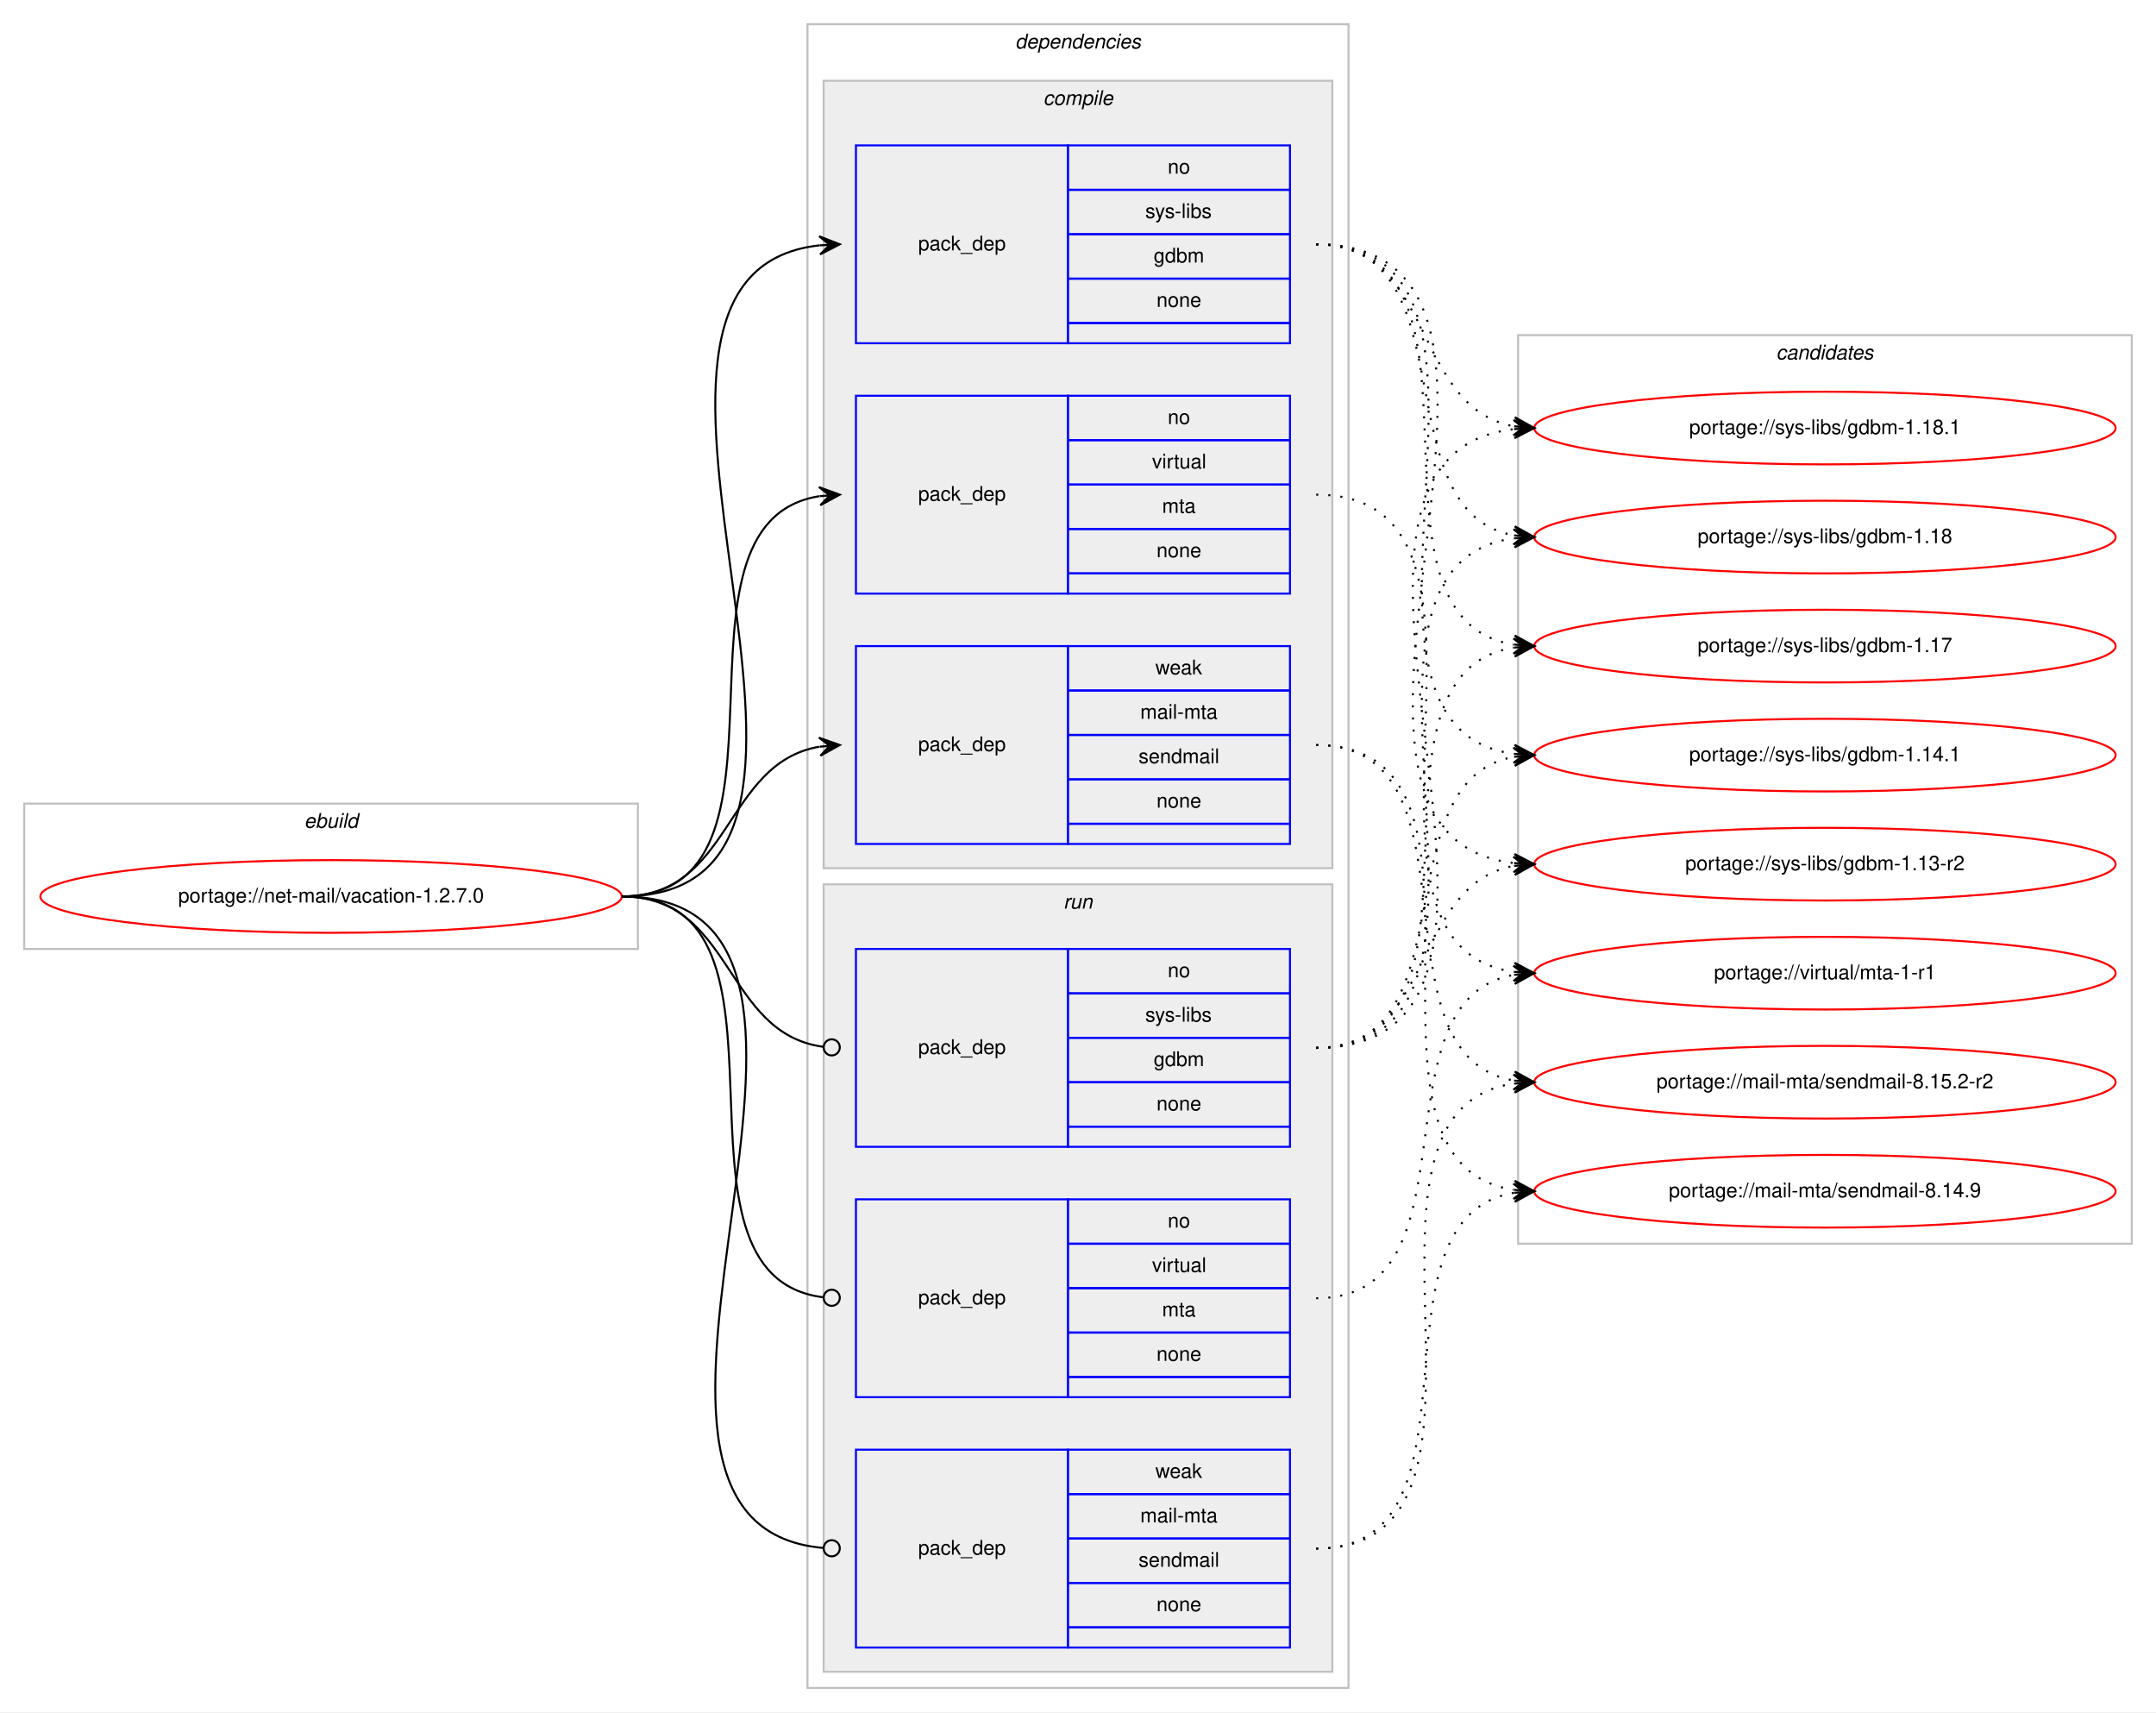
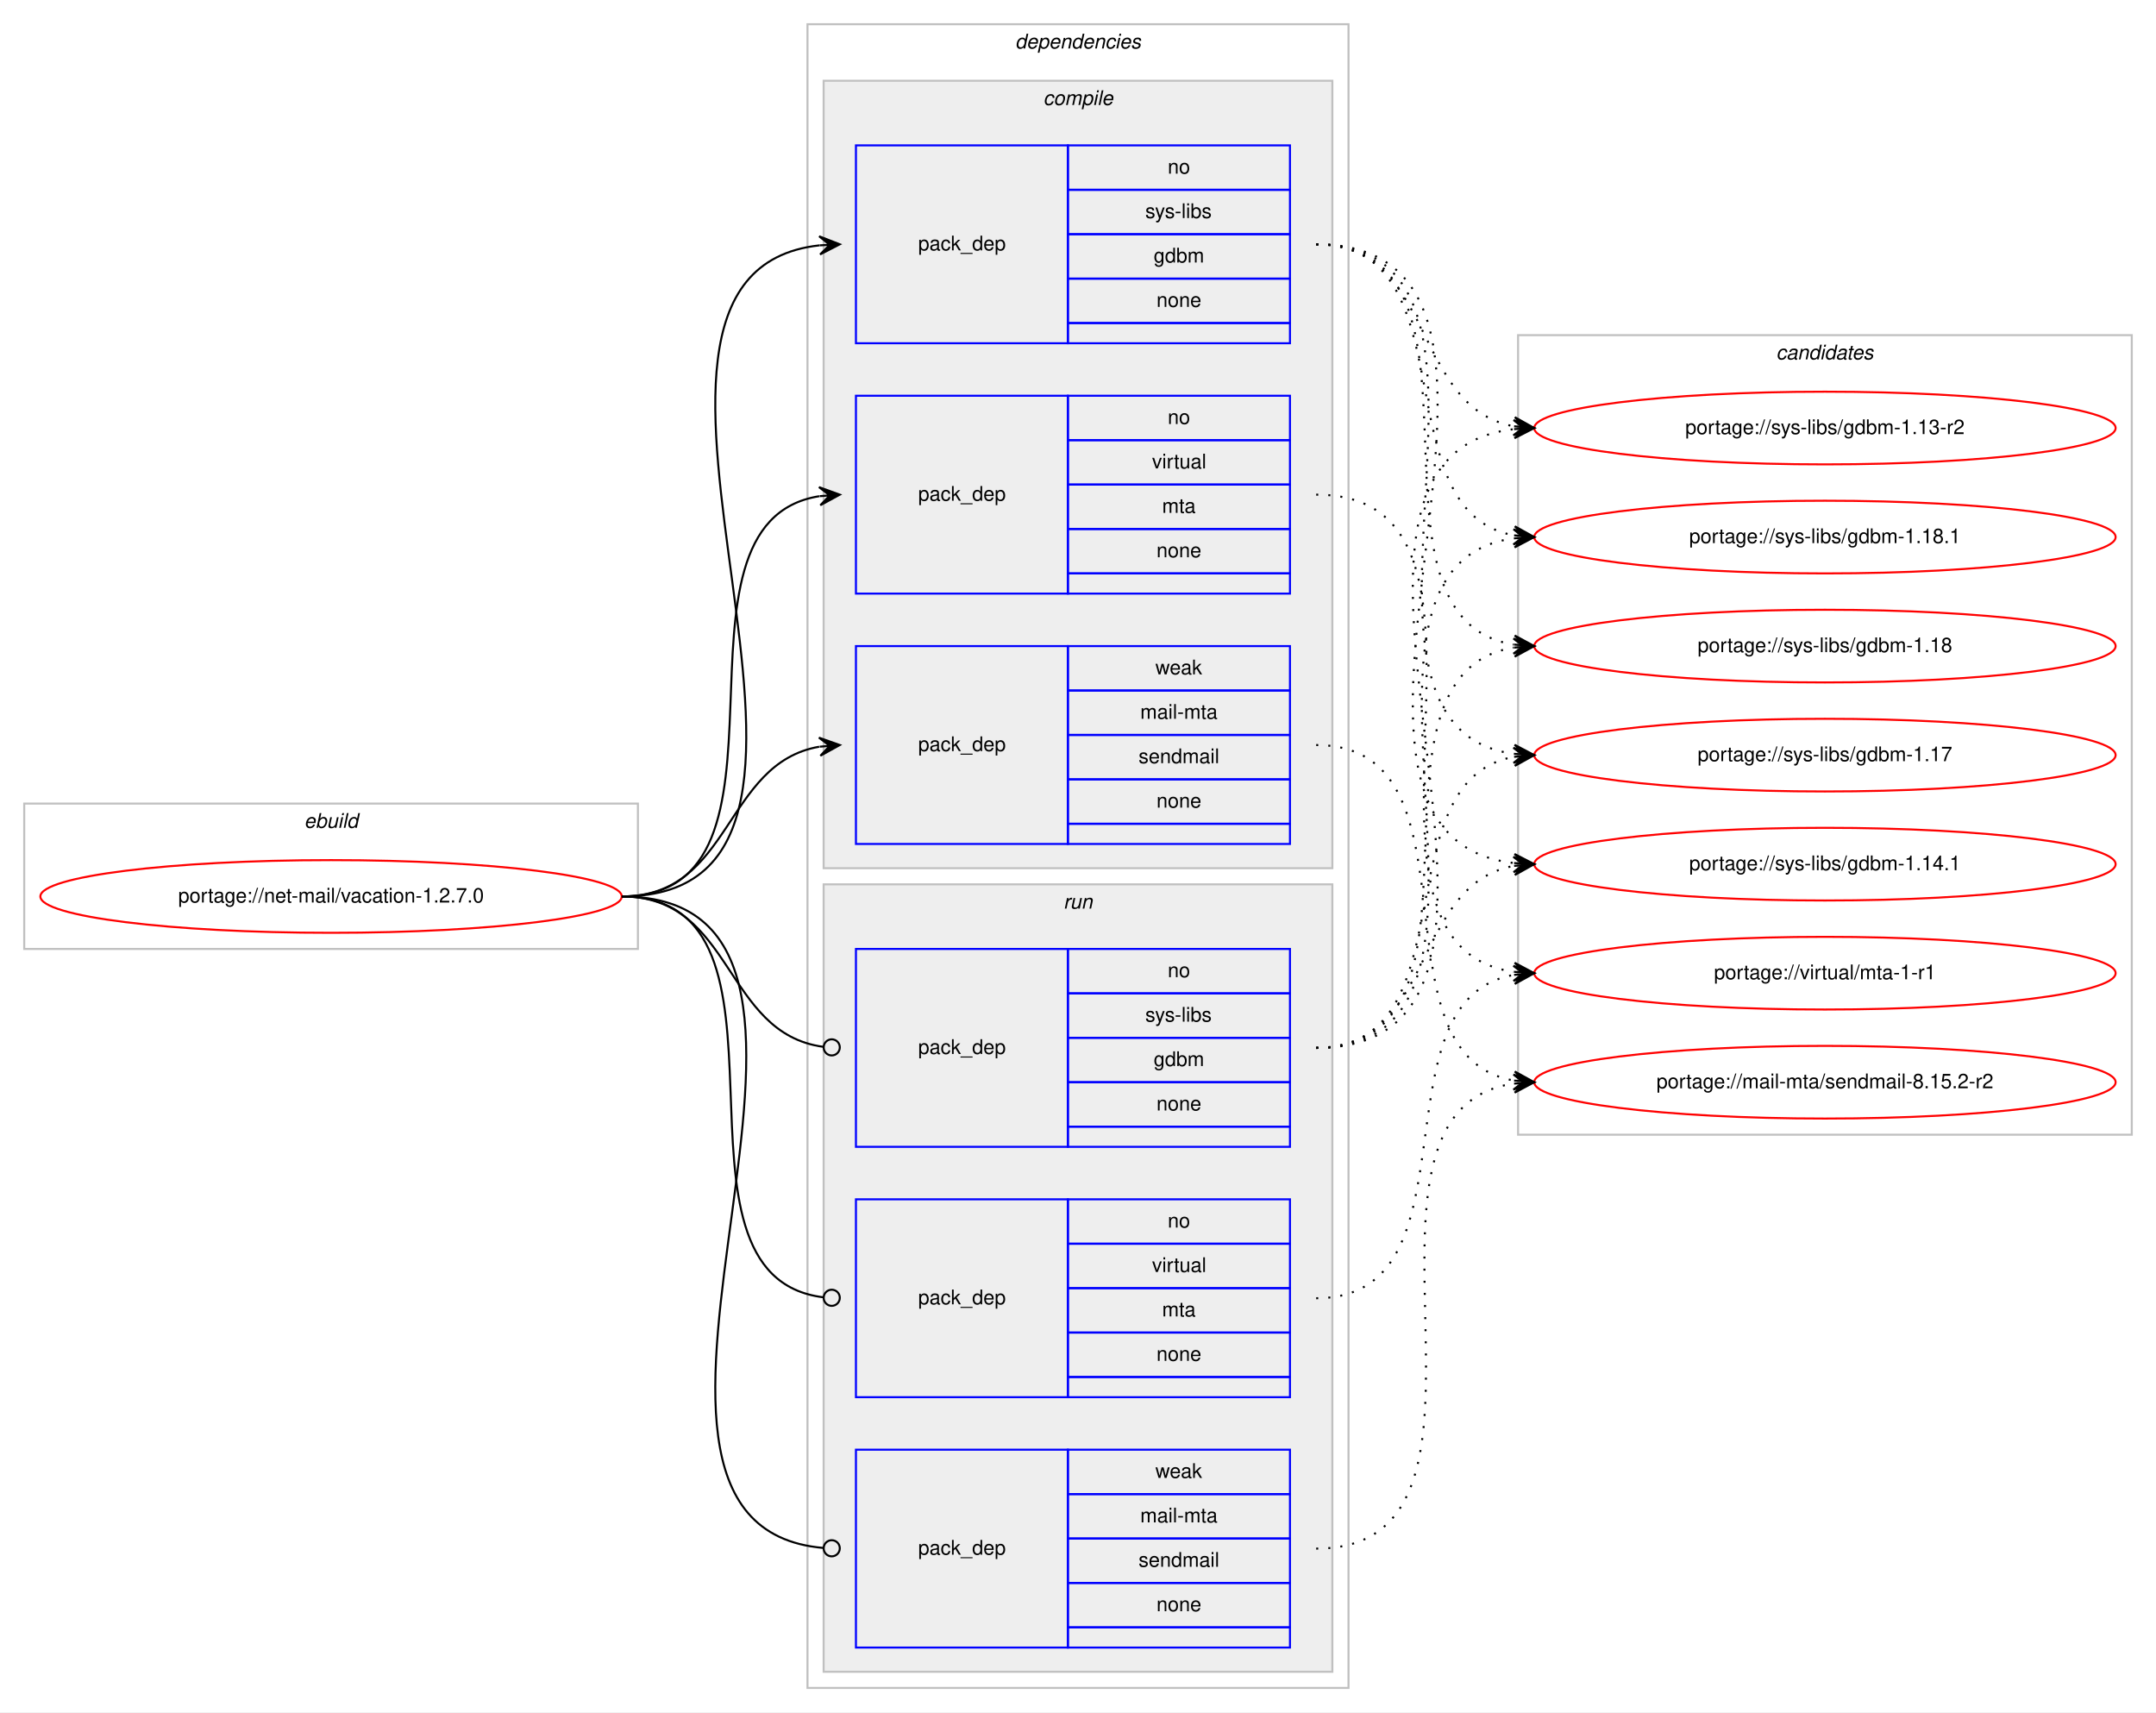
<svg xmlns="http://www.w3.org/2000/svg" xmlns:xlink="http://www.w3.org/1999/xlink" width="1068pt" height="848pt" viewBox="0.00 0.00 1068.00 848.00">
  <g id="graph0" class="graph" transform="scale(1 1) rotate(0) translate(4 844)">
    <polygon fill="#ffffff" stroke="transparent" points="-4,4 -4,-844 1064,-844 1064,4 -4,4" />
    <g id="clust1" class="cluster">
      <polygon fill="none" stroke="#c0c0c0" points="8,-374 8,-446 312,-446 312,-374 8,-374" />
      <text text-anchor="start" x="146.663" y="-434" font-family="Helvetica,sans-Serif" font-style="italic" font-size="10.00" fill="#000000">ebuild</text>
    </g>
    <g id="clust2" class="cluster">
      <polygon fill="none" stroke="#c0c0c0" points="396,-8 396,-832 664,-832 664,-8 396,-8" />
      <text text-anchor="start" x="498.875" y="-820" font-family="Helvetica,sans-Serif" font-style="italic" font-size="10.00" fill="#000000">dependencies</text>
    </g>
    <g id="clust3" class="cluster">
      <polygon fill="#eeeeee" stroke="#c0c0c0" points="404,-414 404,-804 656,-804 656,-414 404,-414" />
      <text text-anchor="start" x="512.778" y="-792" font-family="Helvetica,sans-Serif" font-style="italic" font-size="10.00" fill="#000000">compile</text>
    </g>
    <g id="clust8" class="cluster">
      <polygon fill="#eeeeee" stroke="#c0c0c0" points="404,-16 404,-406 656,-406 656,-16 404,-16" />
      <text text-anchor="start" x="522.777" y="-394" font-family="Helvetica,sans-Serif" font-style="italic" font-size="10.00" fill="#000000">run</text>
    </g>
    <g id="clust12" class="cluster">
-       <polygon fill="none" stroke="#c0c0c0" points="748,-228 748,-678 1052,-678 1052,-228 748,-228" />
+       <polygon fill="none" stroke="#c0c0c0" points="748,-282 748,-678 1052,-678 1052,-282 748,-282" />
      <text text-anchor="start" x="875.824" y="-666" font-family="Helvetica,sans-Serif" font-style="italic" font-size="10.00" fill="#000000">candidates</text>
    </g>
    <g id="node1" class="node">
      <g id="a_node1">
        <a xlink:href="../net-mail/vacation-1.2.7.0.svg" xlink:title="portage://net-mail/vacation-1.2.7.0">
          <ellipse fill="none" stroke="#ff0000" cx="160" cy="-400" rx="144" ry="18" />
          <text text-anchor="middle" x="160" y="-397" font-family="Helvetica,sans-Serif" font-size="10.00" fill="#000000">portage://net-mail/vacation-1.2.7.0</text>
        </a>
      </g>
    </g>
    <g id="node2" class="node">
      <polygon fill="none" stroke="#0000ff" points="420,-674 420,-772 525,-772 525,-674 420,-674" />
      <text text-anchor="start" x="450.823" y="-720" font-family="Helvetica,sans-Serif" font-size="10.00" fill="#000000">pack_dep</text>
      <polygon fill="none" stroke="#0000ff" points="525,-750 525,-772 635,-772 635,-750 525,-750" />
      <text text-anchor="start" x="574.441" y="-758" font-family="Helvetica,sans-Serif" font-size="10.00" fill="#000000">no</text>
      <polygon fill="none" stroke="#0000ff" points="525,-728 525,-750 635,-750 635,-728 525,-728" />
      <text text-anchor="start" x="563.337" y="-736" font-family="Helvetica,sans-Serif" font-size="10.00" fill="#000000">sys-libs</text>
      <polygon fill="none" stroke="#0000ff" points="525,-706 525,-728 635,-728 635,-706 525,-706" />
      <text text-anchor="start" x="567.497" y="-714" font-family="Helvetica,sans-Serif" font-size="10.00" fill="#000000">gdbm</text>
      <polygon fill="none" stroke="#0000ff" points="525,-684 525,-706 635,-706 635,-684 525,-684" />
      <text text-anchor="start" x="568.882" y="-692" font-family="Helvetica,sans-Serif" font-size="10.00" fill="#000000">none</text>
      <polygon fill="none" stroke="#0000ff" points="525,-674 525,-684 635,-684 635,-674 525,-674" />
    </g>
    <g id="edge1" class="edge">
      <path fill="none" stroke="#000000" d="M304,-400C451.82,-400 269.57,-708.037 401.918,-722.476" />
      <polygon fill="#000000" stroke="#000000" points="412,-723 401.78,-726.975 407.007,-722.74 402.014,-722.481 402.014,-722.481 402.014,-722.481 407.007,-722.74 402.247,-717.987 412,-723 412,-723" />
    </g>
    <g id="node3" class="node">
      <polygon fill="none" stroke="#0000ff" points="420,-550 420,-648 525,-648 525,-550 420,-550" />
      <text text-anchor="start" x="450.823" y="-596" font-family="Helvetica,sans-Serif" font-size="10.00" fill="#000000">pack_dep</text>
      <polygon fill="none" stroke="#0000ff" points="525,-626 525,-648 635,-648 635,-626 525,-626" />
      <text text-anchor="start" x="574.441" y="-634" font-family="Helvetica,sans-Serif" font-size="10.00" fill="#000000">no</text>
      <polygon fill="none" stroke="#0000ff" points="525,-604 525,-626 635,-626 635,-604 525,-604" />
      <text text-anchor="start" x="566.668" y="-612" font-family="Helvetica,sans-Serif" font-size="10.00" fill="#000000">virtual</text>
      <polygon fill="none" stroke="#0000ff" points="525,-582 525,-604 635,-604 635,-582 525,-582" />
      <text text-anchor="start" x="571.667" y="-590" font-family="Helvetica,sans-Serif" font-size="10.00" fill="#000000">mta</text>
      <polygon fill="none" stroke="#0000ff" points="525,-560 525,-582 635,-582 635,-560 525,-560" />
      <text text-anchor="start" x="568.882" y="-568" font-family="Helvetica,sans-Serif" font-size="10.00" fill="#000000">none</text>
      <polygon fill="none" stroke="#0000ff" points="525,-550 525,-560 635,-560 635,-550 525,-550" />
    </g>
    <g id="edge2" class="edge">
      <path fill="none" stroke="#000000" d="M304,-400C400.994,-400 317.856,-584.879 401.833,-598.239" />
      <polygon fill="#000000" stroke="#000000" points="412,-599 401.692,-602.741 407.014,-598.627 402.028,-598.254 402.028,-598.254 402.028,-598.254 407.014,-598.627 402.364,-593.766 412,-599 412,-599" />
    </g>
    <g id="node4" class="node">
      <polygon fill="none" stroke="#0000ff" points="420,-426 420,-524 525,-524 525,-426 420,-426" />
      <text text-anchor="start" x="450.823" y="-472" font-family="Helvetica,sans-Serif" font-size="10.00" fill="#000000">pack_dep</text>
      <polygon fill="none" stroke="#0000ff" points="525,-502 525,-524 635,-524 635,-502 525,-502" />
      <text text-anchor="start" x="568.332" y="-510" font-family="Helvetica,sans-Serif" font-size="10.00" fill="#000000">weak</text>
      <polygon fill="none" stroke="#0000ff" points="525,-480 525,-502 635,-502 635,-480 525,-480" />
      <text text-anchor="start" x="560.839" y="-488" font-family="Helvetica,sans-Serif" font-size="10.00" fill="#000000">mail-mta</text>
      <polygon fill="none" stroke="#0000ff" points="525,-458 525,-480 635,-480 635,-458 525,-458" />
      <text text-anchor="start" x="559.999" y="-466" font-family="Helvetica,sans-Serif" font-size="10.00" fill="#000000">sendmail</text>
      <polygon fill="none" stroke="#0000ff" points="525,-436 525,-458 635,-458 635,-436 525,-436" />
      <text text-anchor="start" x="568.882" y="-444" font-family="Helvetica,sans-Serif" font-size="10.00" fill="#000000">none</text>
      <polygon fill="none" stroke="#0000ff" points="525,-426 525,-436 635,-436 635,-426 525,-426" />
    </g>
    <g id="edge3" class="edge">
      <path fill="none" stroke="#000000" d="M304,-400C358.786,-400 354.408,-465.918 401.799,-474.158" />
      <polygon fill="#000000" stroke="#000000" points="412,-475 401.664,-478.662 407.017,-474.589 402.034,-474.177 402.034,-474.177 402.034,-474.177 407.017,-474.589 402.404,-469.692 412,-475 412,-475" />
    </g>
    <g id="node5" class="node">
      <polygon fill="none" stroke="#0000ff" points="420,-276 420,-374 525,-374 525,-276 420,-276" />
      <text text-anchor="start" x="450.823" y="-322" font-family="Helvetica,sans-Serif" font-size="10.00" fill="#000000">pack_dep</text>
      <polygon fill="none" stroke="#0000ff" points="525,-352 525,-374 635,-374 635,-352 525,-352" />
      <text text-anchor="start" x="574.441" y="-360" font-family="Helvetica,sans-Serif" font-size="10.00" fill="#000000">no</text>
      <polygon fill="none" stroke="#0000ff" points="525,-330 525,-352 635,-352 635,-330 525,-330" />
      <text text-anchor="start" x="563.337" y="-338" font-family="Helvetica,sans-Serif" font-size="10.00" fill="#000000">sys-libs</text>
      <polygon fill="none" stroke="#0000ff" points="525,-308 525,-330 635,-330 635,-308 525,-308" />
      <text text-anchor="start" x="567.497" y="-316" font-family="Helvetica,sans-Serif" font-size="10.00" fill="#000000">gdbm</text>
      <polygon fill="none" stroke="#0000ff" points="525,-286 525,-308 635,-308 635,-286 525,-286" />
      <text text-anchor="start" x="568.882" y="-294" font-family="Helvetica,sans-Serif" font-size="10.00" fill="#000000">none</text>
      <polygon fill="none" stroke="#0000ff" points="525,-276 525,-286 635,-286 635,-276 525,-276" />
    </g>
    <g id="edge4" class="edge">
      <path fill="none" stroke="#000000" d="M304,-400C359.586,-400 354.267,-332.145 403.905,-325.519" />
      <ellipse fill="none" stroke="#000000" cx="408.008" cy="-325.256" rx="4" ry="4" />
    </g>
    <g id="node6" class="node">
      <polygon fill="none" stroke="#0000ff" points="420,-152 420,-250 525,-250 525,-152 420,-152" />
      <text text-anchor="start" x="450.823" y="-198" font-family="Helvetica,sans-Serif" font-size="10.00" fill="#000000">pack_dep</text>
      <polygon fill="none" stroke="#0000ff" points="525,-228 525,-250 635,-250 635,-228 525,-228" />
      <text text-anchor="start" x="574.441" y="-236" font-family="Helvetica,sans-Serif" font-size="10.00" fill="#000000">no</text>
      <polygon fill="none" stroke="#0000ff" points="525,-206 525,-228 635,-228 635,-206 525,-206" />
      <text text-anchor="start" x="566.668" y="-214" font-family="Helvetica,sans-Serif" font-size="10.00" fill="#000000">virtual</text>
      <polygon fill="none" stroke="#0000ff" points="525,-184 525,-206 635,-206 635,-184 525,-184" />
      <text text-anchor="start" x="571.667" y="-192" font-family="Helvetica,sans-Serif" font-size="10.00" fill="#000000">mta</text>
      <polygon fill="none" stroke="#0000ff" points="525,-162 525,-184 635,-184 635,-162 525,-162" />
      <text text-anchor="start" x="568.882" y="-170" font-family="Helvetica,sans-Serif" font-size="10.00" fill="#000000">none</text>
      <polygon fill="none" stroke="#0000ff" points="525,-152 525,-162 635,-162 635,-152 525,-152" />
    </g>
    <g id="edge5" class="edge">
      <path fill="none" stroke="#000000" d="M304,-400C401.78,-400 316.497,-212.112 403.908,-201.47" />
      <ellipse fill="none" stroke="#000000" cx="408.007" cy="-201.232" rx="4" ry="4" />
    </g>
    <g id="node7" class="node">
      <polygon fill="none" stroke="#0000ff" points="420,-28 420,-126 525,-126 525,-28 420,-28" />
      <text text-anchor="start" x="450.823" y="-74" font-family="Helvetica,sans-Serif" font-size="10.00" fill="#000000">pack_dep</text>
      <polygon fill="none" stroke="#0000ff" points="525,-104 525,-126 635,-126 635,-104 525,-104" />
      <text text-anchor="start" x="568.332" y="-112" font-family="Helvetica,sans-Serif" font-size="10.00" fill="#000000">weak</text>
      <polygon fill="none" stroke="#0000ff" points="525,-82 525,-104 635,-104 635,-82 525,-82" />
      <text text-anchor="start" x="560.839" y="-90" font-family="Helvetica,sans-Serif" font-size="10.00" fill="#000000">mail-mta</text>
      <polygon fill="none" stroke="#0000ff" points="525,-60 525,-82 635,-82 635,-60 525,-60" />
      <text text-anchor="start" x="559.999" y="-68" font-family="Helvetica,sans-Serif" font-size="10.00" fill="#000000">sendmail</text>
      <polygon fill="none" stroke="#0000ff" points="525,-38 525,-60 635,-60 635,-38 525,-38" />
      <text text-anchor="start" x="568.882" y="-46" font-family="Helvetica,sans-Serif" font-size="10.00" fill="#000000">none</text>
      <polygon fill="none" stroke="#0000ff" points="525,-28 525,-38 635,-38 635,-28 525,-28" />
    </g>
    <g id="edge6" class="edge">
      <path fill="none" stroke="#000000" d="M304,-400C452.559,-400 267.74,-88.875 403.927,-77.329" />
      <ellipse fill="none" stroke="#000000" cx="408.003" cy="-77.163" rx="4" ry="4" />
    </g>
    <g id="node8" class="node">
      <g id="a_node8">
        <a xlink:href="../sys-libs/gdbm-1.18.1.svg" xlink:title="portage://sys-libs/gdbm-1.18.1">
-           <ellipse fill="none" stroke="#ff0000" cx="900" cy="-632" rx="144" ry="18" />
-           <text text-anchor="middle" x="900" y="-629" font-family="Helvetica,sans-Serif" font-size="10.00" fill="#000000">portage://sys-libs/gdbm-1.18.1</text>
+           <ellipse fill="none" stroke="#ff0000" cx="900" cy="-578" rx="144" ry="18" />
+           <text text-anchor="middle" x="900" y="-575" font-family="Helvetica,sans-Serif" font-size="10.00" fill="#000000">portage://sys-libs/gdbm-1.18.1</text>
        </a>
      </g>
    </g>
    <g id="edge7" class="edge">
-       <path fill="none" stroke="#000000" stroke-dasharray="1,5" d="M648,-723C707.09,-723 695.012,-642.352 745.761,-632.901" />
-       <polygon fill="#000000" stroke="#000000" points="756,-632 746.433,-637.359 751.019,-632.438 746.038,-632.876 746.038,-632.876 746.038,-632.876 751.019,-632.438 745.644,-628.394 756,-632 756,-632" />
+       <path fill="none" stroke="#000000" stroke-dasharray="1,5" d="M648,-723C724.746,-723 680.111,-590.735 745.952,-578.851" />
+       <polygon fill="#000000" stroke="#000000" points="756,-578 746.416,-583.328 751.018,-578.422 746.036,-578.845 746.036,-578.845 746.036,-578.845 751.018,-578.422 745.656,-574.361 756,-578 756,-578" />
    </g>
    <g id="node9" class="node">
      <g id="a_node9">
        <a xlink:href="../sys-libs/gdbm-1.18.svg" xlink:title="portage://sys-libs/gdbm-1.18">
-           <ellipse fill="none" stroke="#ff0000" cx="900" cy="-578" rx="144" ry="18" />
-           <text text-anchor="middle" x="900" y="-575" font-family="Helvetica,sans-Serif" font-size="10.00" fill="#000000">portage://sys-libs/gdbm-1.18</text>
+           <ellipse fill="none" stroke="#ff0000" cx="900" cy="-524" rx="144" ry="18" />
+           <text text-anchor="middle" x="900" y="-521" font-family="Helvetica,sans-Serif" font-size="10.00" fill="#000000">portage://sys-libs/gdbm-1.18</text>
        </a>
      </g>
    </g>
    <g id="edge8" class="edge">
-       <path fill="none" stroke="#000000" stroke-dasharray="1,5" d="M648,-723C724.746,-723 680.111,-590.735 745.952,-578.851" />
-       <polygon fill="#000000" stroke="#000000" points="756,-578 746.416,-583.328 751.018,-578.422 746.036,-578.845 746.036,-578.845 746.036,-578.845 751.018,-578.422 745.656,-574.361 756,-578 756,-578" />
+       <path fill="none" stroke="#000000" stroke-dasharray="1,5" d="M648,-723C744.994,-723 661.856,-538.121 745.833,-524.761" />
+       <polygon fill="#000000" stroke="#000000" points="756,-524 746.364,-529.234 751.014,-524.373 746.028,-524.746 746.028,-524.746 746.028,-524.746 751.014,-524.373 745.692,-520.259 756,-524 756,-524" />
    </g>
    <g id="node10" class="node">
      <g id="a_node10">
        <a xlink:href="../sys-libs/gdbm-1.17.svg" xlink:title="portage://sys-libs/gdbm-1.17">
-           <ellipse fill="none" stroke="#ff0000" cx="900" cy="-524" rx="144" ry="18" />
-           <text text-anchor="middle" x="900" y="-521" font-family="Helvetica,sans-Serif" font-size="10.00" fill="#000000">portage://sys-libs/gdbm-1.17</text>
+           <ellipse fill="none" stroke="#ff0000" cx="900" cy="-470" rx="144" ry="18" />
+           <text text-anchor="middle" x="900" y="-467" font-family="Helvetica,sans-Serif" font-size="10.00" fill="#000000">portage://sys-libs/gdbm-1.17</text>
        </a>
      </g>
    </g>
    <g id="edge9" class="edge">
-       <path fill="none" stroke="#000000" stroke-dasharray="1,5" d="M648,-723C744.994,-723 661.856,-538.121 745.833,-524.761" />
-       <polygon fill="#000000" stroke="#000000" points="756,-524 746.364,-529.234 751.014,-524.373 746.028,-524.746 746.028,-524.746 746.028,-524.746 751.014,-524.373 745.692,-520.259 756,-524 756,-524" />
+       <path fill="none" stroke="#000000" stroke-dasharray="1,5" d="M648,-723C766.679,-723 641.516,-484.607 745.908,-470.639" />
+       <polygon fill="#000000" stroke="#000000" points="756,-470 746.304,-475.123 751.01,-470.316 746.02,-470.632 746.02,-470.632 746.02,-470.632 751.01,-470.316 745.736,-466.141 756,-470 756,-470" />
    </g>
    <g id="node11" class="node">
      <g id="a_node11">
        <a xlink:href="../sys-libs/gdbm-1.14.1.svg" xlink:title="portage://sys-libs/gdbm-1.14.1">
-           <ellipse fill="none" stroke="#ff0000" cx="900" cy="-470" rx="144" ry="18" />
-           <text text-anchor="middle" x="900" y="-467" font-family="Helvetica,sans-Serif" font-size="10.00" fill="#000000">portage://sys-libs/gdbm-1.14.1</text>
+           <ellipse fill="none" stroke="#ff0000" cx="900" cy="-416" rx="144" ry="18" />
+           <text text-anchor="middle" x="900" y="-413" font-family="Helvetica,sans-Serif" font-size="10.00" fill="#000000">portage://sys-libs/gdbm-1.14.1</text>
        </a>
      </g>
    </g>
    <g id="edge10" class="edge">
-       <path fill="none" stroke="#000000" stroke-dasharray="1,5" d="M648,-723C766.679,-723 641.516,-484.607 745.908,-470.639" />
-       <polygon fill="#000000" stroke="#000000" points="756,-470 746.304,-475.123 751.01,-470.316 746.02,-470.632 746.02,-470.632 746.02,-470.632 751.01,-470.316 745.736,-466.141 756,-470 756,-470" />
+       <path fill="none" stroke="#000000" stroke-dasharray="1,5" d="M648,-723C789.11,-723 620.016,-430.807 745.98,-416.54" />
+       <polygon fill="#000000" stroke="#000000" points="756,-416 746.257,-421.032 751.007,-416.269 746.014,-416.538 746.014,-416.538 746.014,-416.538 751.007,-416.269 745.772,-412.045 756,-416 756,-416" />
    </g>
    <g id="node12" class="node">
      <g id="a_node12">
        <a xlink:href="../sys-libs/gdbm-1.13-r2.svg" xlink:title="portage://sys-libs/gdbm-1.13-r2">
-           <ellipse fill="none" stroke="#ff0000" cx="900" cy="-416" rx="144" ry="18" />
-           <text text-anchor="middle" x="900" y="-413" font-family="Helvetica,sans-Serif" font-size="10.00" fill="#000000">portage://sys-libs/gdbm-1.13-r2</text>
+           <ellipse fill="none" stroke="#ff0000" cx="900" cy="-632" rx="144" ry="18" />
+           <text text-anchor="middle" x="900" y="-629" font-family="Helvetica,sans-Serif" font-size="10.00" fill="#000000">portage://sys-libs/gdbm-1.13-r2</text>
        </a>
      </g>
    </g>
    <g id="edge11" class="edge">
-       <path fill="none" stroke="#000000" stroke-dasharray="1,5" d="M648,-723C789.11,-723 620.016,-430.807 745.98,-416.54" />
-       <polygon fill="#000000" stroke="#000000" points="756,-416 746.257,-421.032 751.007,-416.269 746.014,-416.538 746.014,-416.538 746.014,-416.538 751.007,-416.269 745.772,-412.045 756,-416 756,-416" />
+       <path fill="none" stroke="#000000" stroke-dasharray="1,5" d="M648,-723C707.09,-723 695.012,-642.352 745.761,-632.901" />
+       <polygon fill="#000000" stroke="#000000" points="756,-632 746.433,-637.359 751.019,-632.438 746.038,-632.876 746.038,-632.876 746.038,-632.876 751.019,-632.438 745.644,-628.394 756,-632 756,-632" />
    </g>
    <g id="node13" class="node">
      <g id="a_node13">
        <a xlink:href="../virtual/mta-1-r1.svg" xlink:title="portage://virtual/mta-1-r1">
          <ellipse fill="none" stroke="#ff0000" cx="900" cy="-362" rx="144" ry="18" />
          <text text-anchor="middle" x="900" y="-359" font-family="Helvetica,sans-Serif" font-size="10.00" fill="#000000">portage://virtual/mta-1-r1</text>
        </a>
      </g>
    </g>
    <g id="edge12" class="edge">
      <path fill="none" stroke="#000000" stroke-dasharray="1,5" d="M648,-599C760.137,-599 647.731,-376.581 745.834,-362.68" />
      <polygon fill="#000000" stroke="#000000" points="756,-362 746.323,-367.157 751.011,-362.334 746.022,-362.667 746.022,-362.667 746.022,-362.667 751.011,-362.334 745.722,-358.177 756,-362 756,-362" />
    </g>
    <g id="node14" class="node">
      <g id="a_node14">
        <a xlink:href="../mail-mta/sendmail-8.15.2-r2.svg" xlink:title="portage://mail-mta/sendmail-8.15.2-r2">
          <ellipse fill="none" stroke="#ff0000" cx="900" cy="-308" rx="144" ry="18" />
          <text text-anchor="middle" x="900" y="-305" font-family="Helvetica,sans-Serif" font-size="10.00" fill="#000000">portage://mail-mta/sendmail-8.15.2-r2</text>
        </a>
      </g>
    </g>
    <g id="edge13" class="edge">
      <path fill="none" stroke="#000000" stroke-dasharray="1,5" d="M648,-475C732.765,-475 672.987,-321.418 745.895,-308.82" />
      <polygon fill="#000000" stroke="#000000" points="756,-308 746.397,-313.294 751.016,-308.404 746.033,-308.809 746.033,-308.809 746.033,-308.809 751.016,-308.404 745.669,-304.324 756,-308 756,-308" />
    </g>
-     <g id="node15" class="node">
-       <g id="a_node15">
-         <a xlink:href="../mail-mta/sendmail-8.14.9.svg" xlink:title="portage://mail-mta/sendmail-8.14.9">
-           <ellipse fill="none" stroke="#ff0000" cx="900" cy="-254" rx="144" ry="18" />
-           <text text-anchor="middle" x="900" y="-251" font-family="Helvetica,sans-Serif" font-size="10.00" fill="#000000">portage://mail-mta/sendmail-8.14.9</text>
-         </a>
-       </g>
-     </g>
    <g id="edge14" class="edge">
-       <path fill="none" stroke="#000000" stroke-dasharray="1,5" d="M648,-475C753.693,-475 653.782,-268.432 745.822,-254.715" />
-       <polygon fill="#000000" stroke="#000000" points="756,-254 746.34,-259.19 751.012,-254.35 746.025,-254.701 746.025,-254.701 746.025,-254.701 751.012,-254.35 745.709,-250.212 756,-254 756,-254" />
+       <path fill="none" stroke="#000000" stroke-dasharray="1,5" d="M648,-325C766.679,-325 641.516,-563.393 745.908,-577.361" />
+       <polygon fill="#000000" stroke="#000000" points="756,-578 745.736,-581.859 751.01,-577.684 746.02,-577.368 746.02,-577.368 746.02,-577.368 751.01,-577.684 746.304,-572.877 756,-578 756,-578" />
    </g>
    <g id="edge15" class="edge">
+       <path fill="none" stroke="#000000" stroke-dasharray="1,5" d="M648,-325C744.994,-325 661.856,-509.879 745.833,-523.239" />
+       <polygon fill="#000000" stroke="#000000" points="756,-524 745.692,-527.741 751.014,-523.627 746.028,-523.254 746.028,-523.254 746.028,-523.254 751.014,-523.627 746.364,-518.766 756,-524 756,-524" />
+     </g>
+     <g id="edge16" class="edge">
+       <path fill="none" stroke="#000000" stroke-dasharray="1,5" d="M648,-325C724.746,-325 680.111,-457.265 745.952,-469.149" />
+       <polygon fill="#000000" stroke="#000000" points="756,-470 745.656,-473.639 751.018,-469.578 746.036,-469.156 746.036,-469.156 746.036,-469.156 751.018,-469.578 746.416,-464.671 756,-470 756,-470" />
+     </g>
+     <g id="edge17" class="edge">
+       <path fill="none" stroke="#000000" stroke-dasharray="1,5" d="M648,-325C707.09,-325 695.012,-405.648 745.761,-415.099" />
+       <polygon fill="#000000" stroke="#000000" points="756,-416 745.644,-419.606 751.019,-415.562 746.038,-415.124 746.038,-415.124 746.038,-415.124 751.019,-415.562 746.433,-410.641 756,-416 756,-416" />
+     </g>
+     <g id="edge18" class="edge">
      <path fill="none" stroke="#000000" stroke-dasharray="1,5" d="M648,-325C789.11,-325 620.016,-617.193 745.98,-631.46" />
      <polygon fill="#000000" stroke="#000000" points="756,-632 745.772,-635.955 751.007,-631.731 746.014,-631.462 746.014,-631.462 746.014,-631.462 751.007,-631.731 746.257,-626.968 756,-632 756,-632" />
    </g>
-     <g id="edge16" class="edge">
-       <path fill="none" stroke="#000000" stroke-dasharray="1,5" d="M648,-325C766.679,-325 641.516,-563.393 745.908,-577.361" />
-       <polygon fill="#000000" stroke="#000000" points="756,-578 745.736,-581.859 751.01,-577.684 746.02,-577.368 746.02,-577.368 746.02,-577.368 751.01,-577.684 746.304,-572.877 756,-578 756,-578" />
-     </g>
-     <g id="edge17" class="edge">
-       <path fill="none" stroke="#000000" stroke-dasharray="1,5" d="M648,-325C744.994,-325 661.856,-509.879 745.833,-523.239" />
-       <polygon fill="#000000" stroke="#000000" points="756,-524 745.692,-527.741 751.014,-523.627 746.028,-523.254 746.028,-523.254 746.028,-523.254 751.014,-523.627 746.364,-518.766 756,-524 756,-524" />
-     </g>
-     <g id="edge18" class="edge">
-       <path fill="none" stroke="#000000" stroke-dasharray="1,5" d="M648,-325C724.746,-325 680.111,-457.265 745.952,-469.149" />
-       <polygon fill="#000000" stroke="#000000" points="756,-470 745.656,-473.639 751.018,-469.578 746.036,-469.156 746.036,-469.156 746.036,-469.156 751.018,-469.578 746.416,-464.671 756,-470 756,-470" />
-     </g>
    <g id="edge19" class="edge">
-       <path fill="none" stroke="#000000" stroke-dasharray="1,5" d="M648,-325C707.09,-325 695.012,-405.648 745.761,-415.099" />
-       <polygon fill="#000000" stroke="#000000" points="756,-416 745.644,-419.606 751.019,-415.562 746.038,-415.124 746.038,-415.124 746.038,-415.124 751.019,-415.562 746.433,-410.641 756,-416 756,-416" />
-     </g>
-     <g id="edge20" class="edge">
      <path fill="none" stroke="#000000" stroke-dasharray="1,5" d="M648,-201C730.461,-201 675.087,-348.461 745.703,-361.134" />
      <polygon fill="#000000" stroke="#000000" points="756,-362 745.658,-365.646 751.018,-361.581 746.035,-361.162 746.035,-361.162 746.035,-361.162 751.018,-361.581 746.412,-356.678 756,-362 756,-362" />
    </g>
-     <g id="edge21" class="edge">
+     <g id="edge20" class="edge">
      <path fill="none" stroke="#000000" stroke-dasharray="1,5" d="M648,-77C757.681,-77 650.074,-293.351 745.75,-307.296" />
      <polygon fill="#000000" stroke="#000000" points="756,-308 745.715,-311.804 751.012,-307.657 746.024,-307.314 746.024,-307.314 746.024,-307.314 751.012,-307.657 746.332,-302.825 756,-308 756,-308" />
    </g>
-     <g id="edge22" class="edge">
-       <path fill="none" stroke="#000000" stroke-dasharray="1,5" d="M648,-77C736.555,-77 669.55,-240.442 745.952,-253.211" />
-       <polygon fill="#000000" stroke="#000000" points="756,-254 745.678,-257.703 751.015,-253.608 746.031,-253.217 746.031,-253.217 746.031,-253.217 751.015,-253.608 746.383,-248.731 756,-254 756,-254" />
-     </g>
  </g>
</svg>
